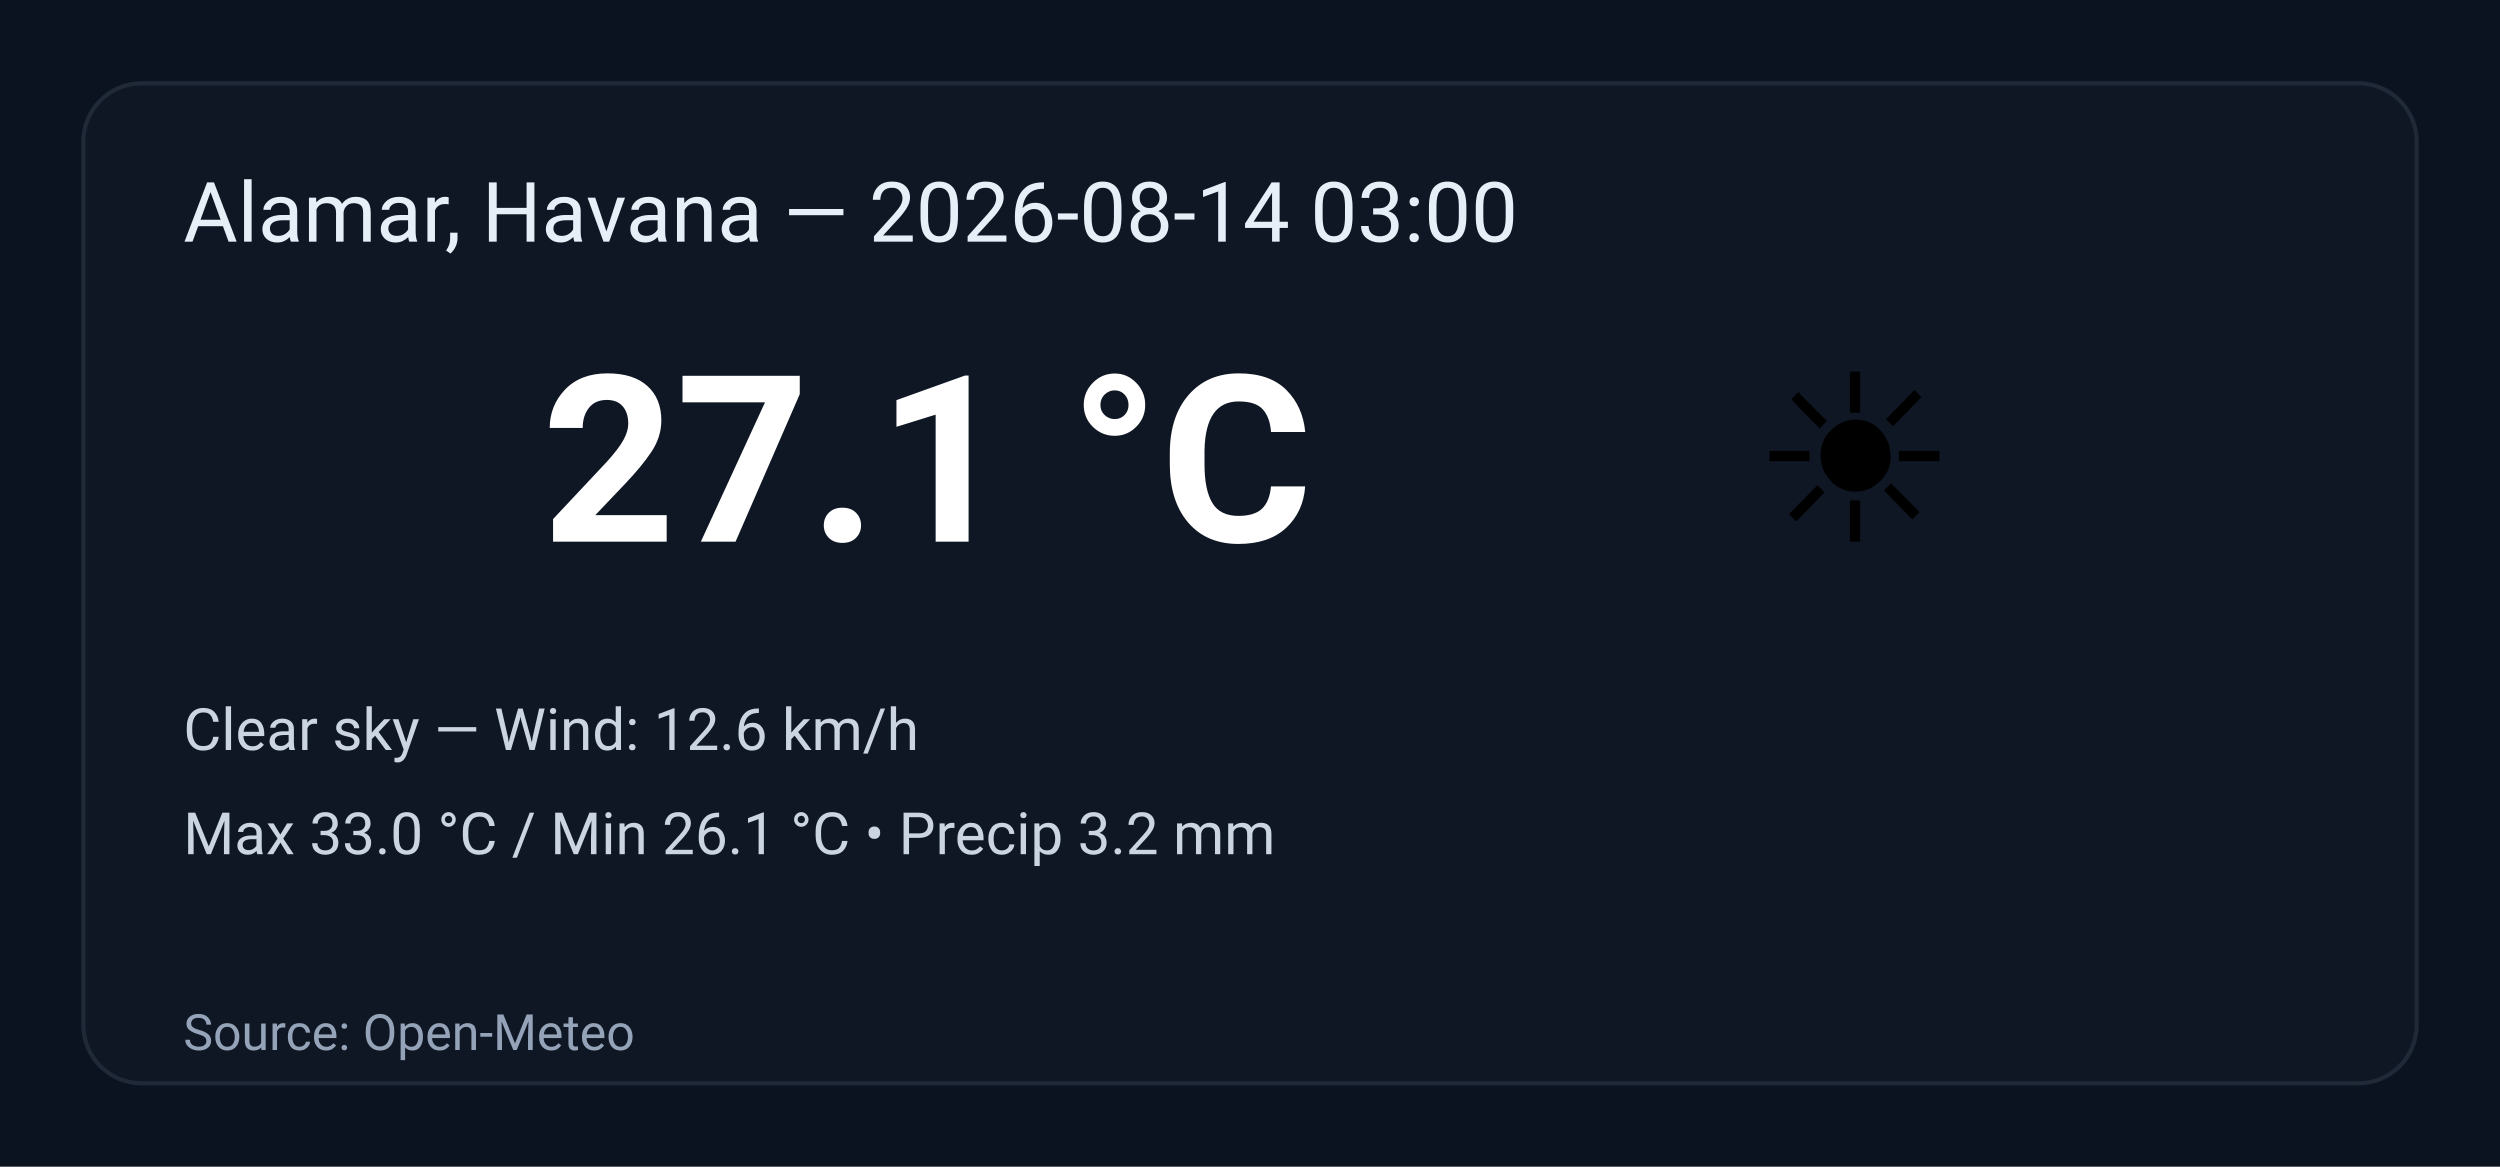
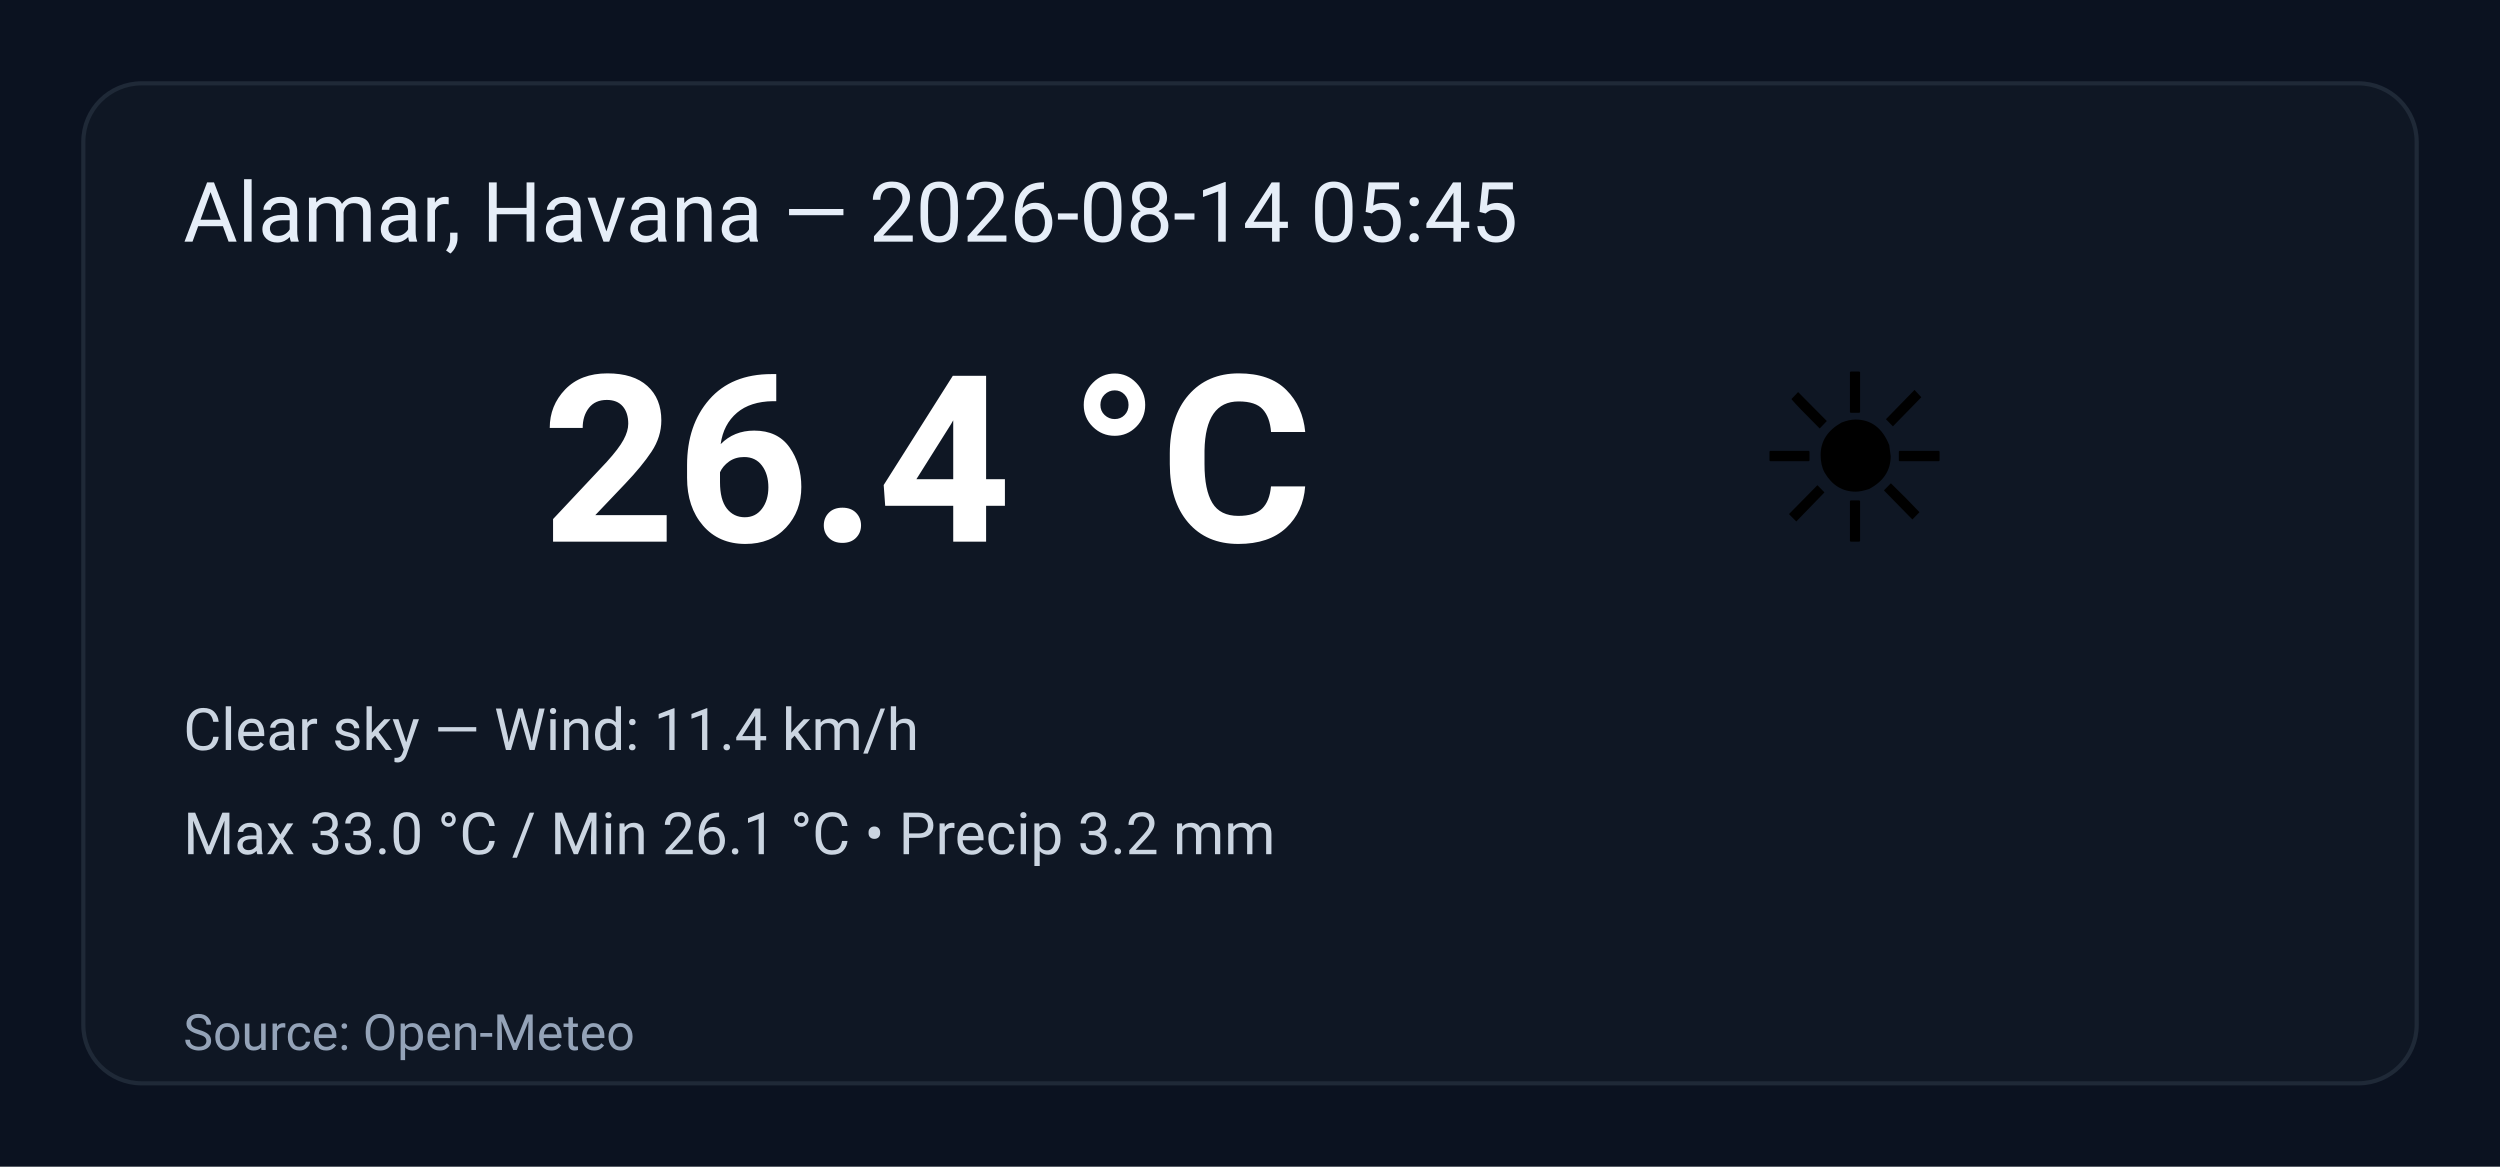
<svg xmlns="http://www.w3.org/2000/svg" width="600" height="280" viewBox="0 0 600 280" role="img" aria-label="Weather summary">
  <style>
    .bg { fill: #0b1220; }
    .card { fill: #0f1724; stroke: #1f2937; stroke-width:1; rx:14; }
    .title { font: 20px 'Segoe UI', Roboto, Arial; fill: #e6eef8; }
    .temp { font: 56px 'Segoe UI', Roboto, Arial; fill: #ffffff; font-weight:700; }
    .emoji { font-size:56px; }
    .meta { font: 14px 'Segoe UI', Roboto, Arial; fill: #cbd5e1; }
    .foot { font: 12px 'Segoe UI', Roboto, Arial; fill: #94a3b8; }
  </style>
  <rect class="bg" width="100%" height="100%" rx="0" />
  <g transform="translate(20,20)">
    <rect class="card" x="0" y="0" width="560" height="240" rx="12" />
-     <text class="title" x="24" y="38">Alamar, Havana — 2026-08-14 03:00</text>
+     <text class="title" x="24" y="38">Alamar, Havana — 2026-08-14 05:45</text>
    <text class="emoji" x="400" y="110">☀️</text>
-     <text class="temp" x="110" y="110">27.1 °C</text>
-     <text class="meta" x="24" y="160">Clear sky — Wind: 12.6 km/h</text>
+     <text class="temp" x="110" y="110">26.4 °C</text>
+     <text class="meta" x="24" y="160">Clear sky — Wind: 11.4 km/h</text>
    <text class="meta" x="24" y="185">Max 33.0 °C / Min 26.1 °C  •  Precip 3.2 mm</text>
    <text class="foot" x="24" y="232">Source: Open-Meteo</text>
  </g>
</svg>
